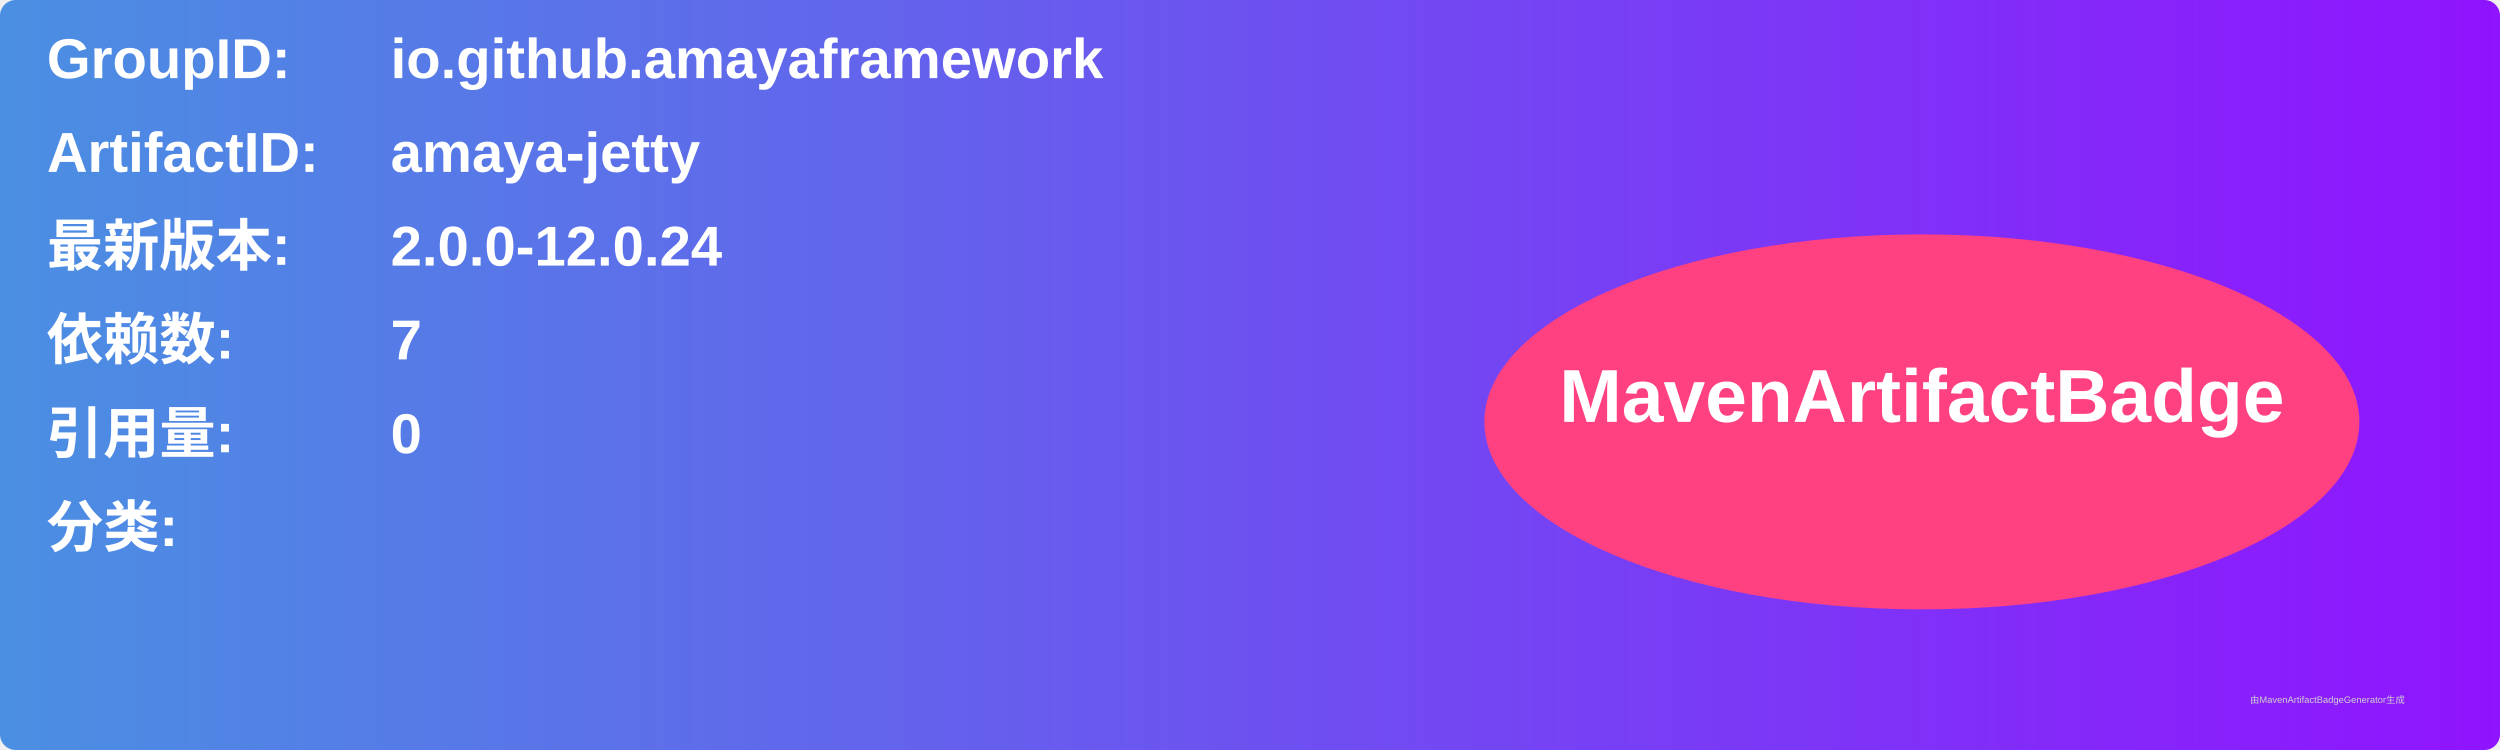
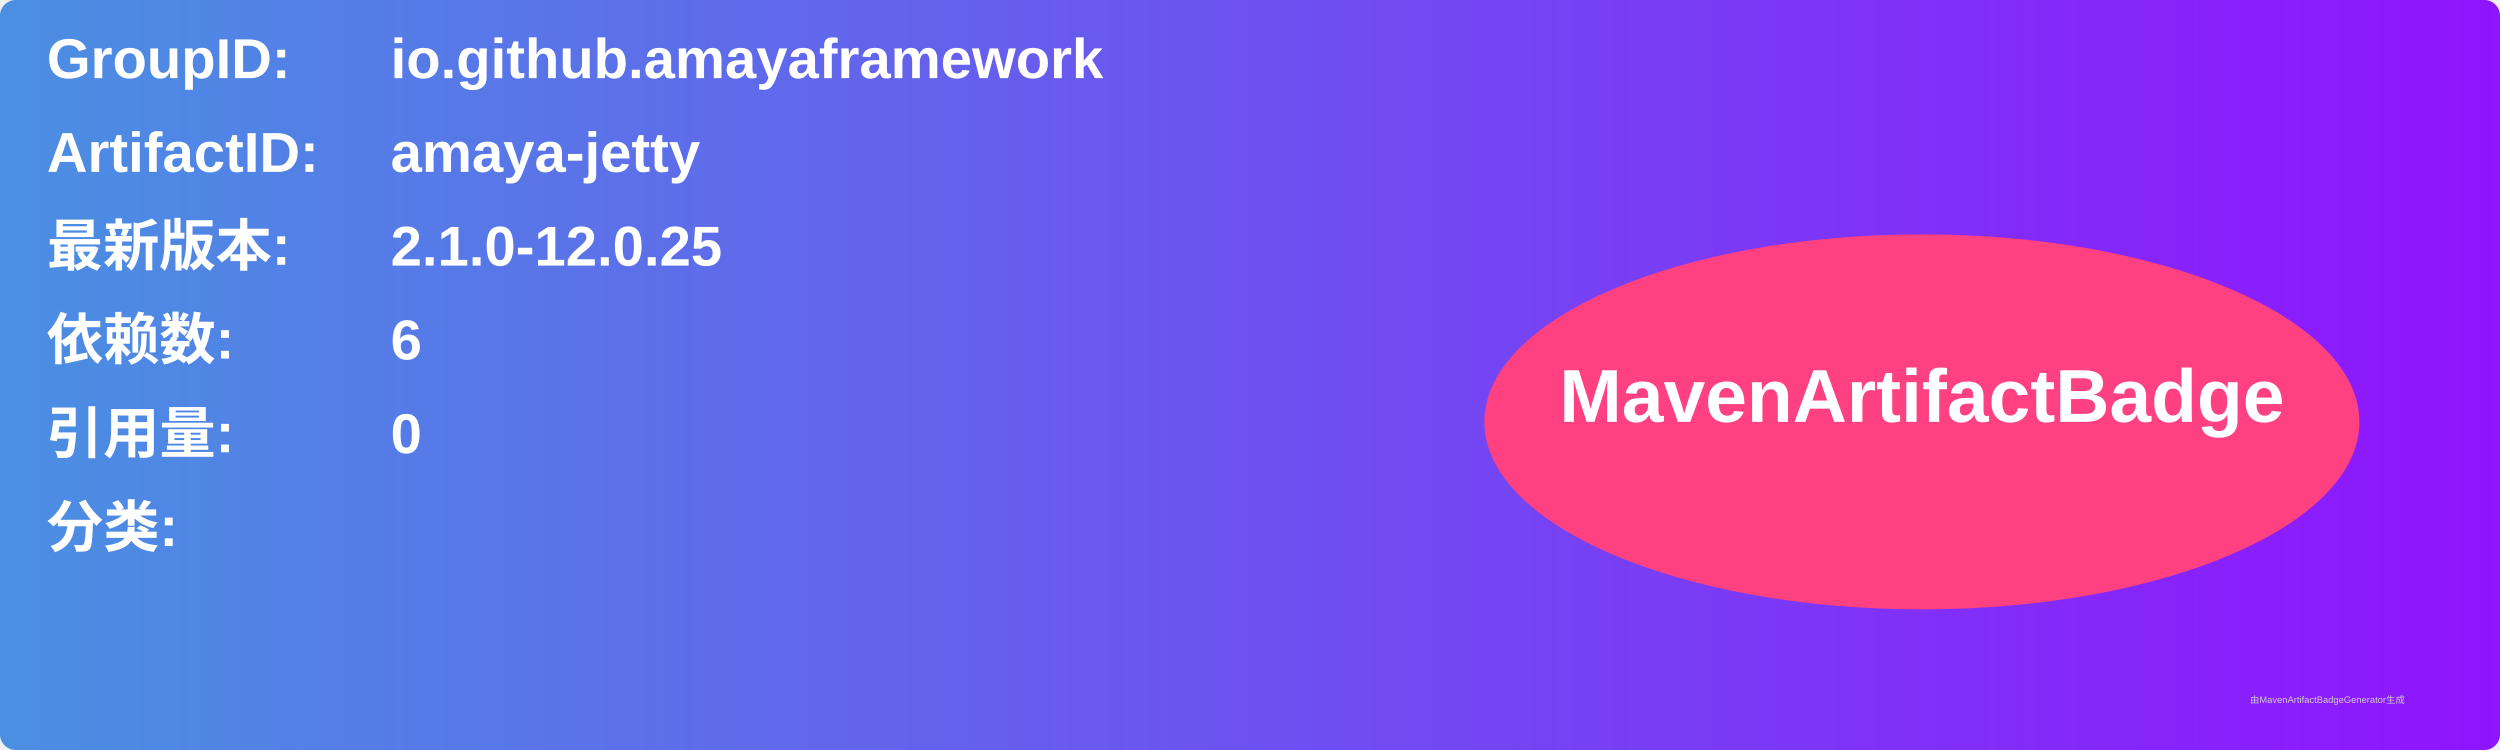
<svg xmlns="http://www.w3.org/2000/svg" width="800" height="240" viewBox="0 0 800 240">
  <linearGradient id="grad" x1="0%" y1="0%" x2="100%" y2="0%">
    <stop offset="0%" stop-color="#4a90e2" />
    <stop offset="100%" stop-color="#9013fe" />
  </linearGradient>
  <rect width="100%" height="100%" rx="5" ry="5" fill="url(#grad)" />
  <g transform="translate(15, 15)">
    <text x="0" y="10" font-family="Arial" font-size="18" fill="white" font-weight="bold" width="260">GroupID:</text>
    <text x="110" y="10" font-family="Arial" font-size="18" fill="white" font-weight="bold" width="460">io.github.amayaframework</text>
    <text x="0" y="40" font-family="Arial" font-size="18" fill="white" font-weight="bold" width="260">ArtifactID:</text>
    <text x="110" y="40" font-family="Arial" font-size="18" fill="white" font-weight="bold" width="460">amaya-jetty</text>
    <text x="0" y="70" font-family="Arial" font-size="18" fill="white" font-weight="bold">最新版本:</text>
    <text x="110" y="70" font-family="Arial" font-size="18" fill="white" font-weight="bold">
-       <tspan font-weight="bold">2.0.0-12.0.24</tspan>
+       <tspan font-weight="bold">2.1.0-12.0.25</tspan>
    </text>
    <text x="0" y="100" font-family="Arial" font-size="18" fill="white" font-weight="bold">依赖数: </text>
    <text x="110" y="100" font-family="Arial" font-size="18" fill="white">
-       <tspan font-weight="bold">7</tspan>
+       <tspan font-weight="bold">6</tspan>
    </text>
    <text x="0" y="130" font-family="Arial" font-size="18" fill="white" font-weight="bold">引用量: </text>
    <text x="110" y="130" font-family="Arial" font-size="18" fill="white">
      <tspan font-weight="bold">0</tspan>
    </text>
    <text x="0" y="160" font-family="Arial" font-size="18" fill="white" font-weight="bold">分类:</text>
    <text x="10" y="190" font-family="Arial" font-size="10" fill="white">
      <tspan font-weight="bold" />
    </text>
    <ellipse cx="600" cy="120" rx="140" ry="60" fill="#ff4081" />
    <text x="600" y="120" text-anchor="middle" font-family="Arial" font-size="24" fill="white" font-weight="bold">MavenArtifactBadge</text>
  </g>
  <text x="720" y="225" font-family="Arial" font-size="3" fill="#d0d0d0">由MavenArtifactBadgeGenerator生成</text>
</svg>
